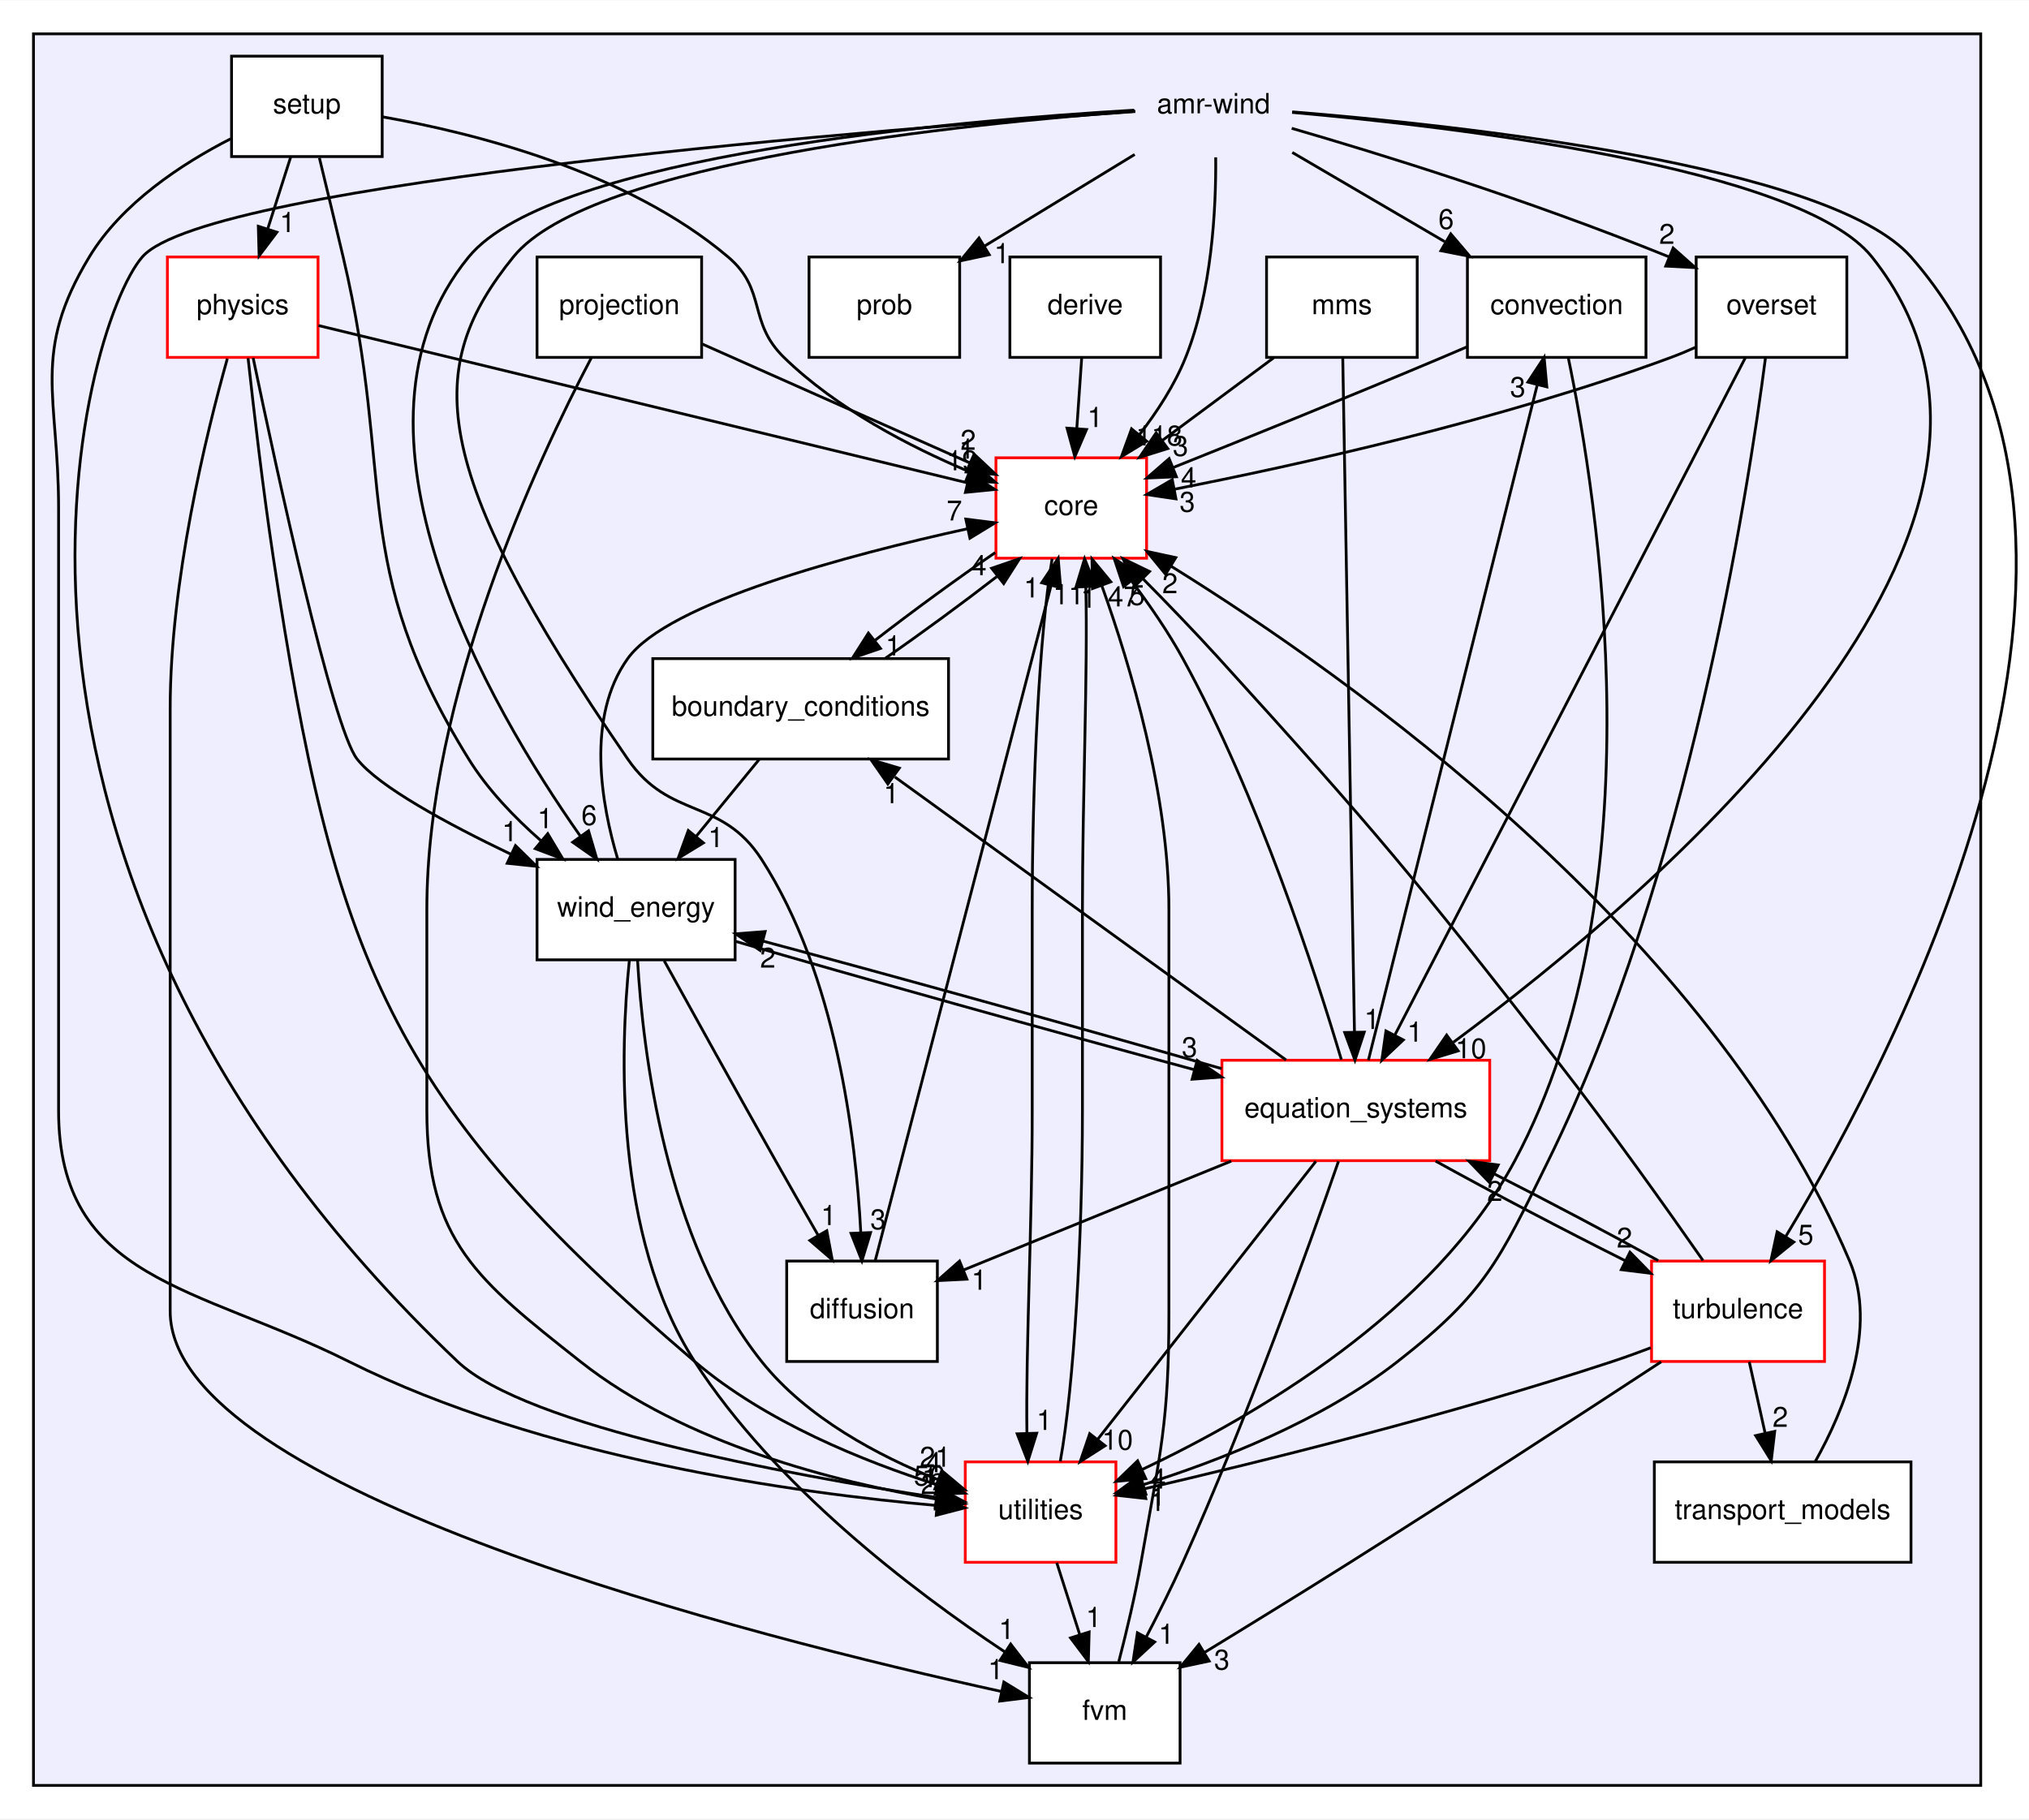
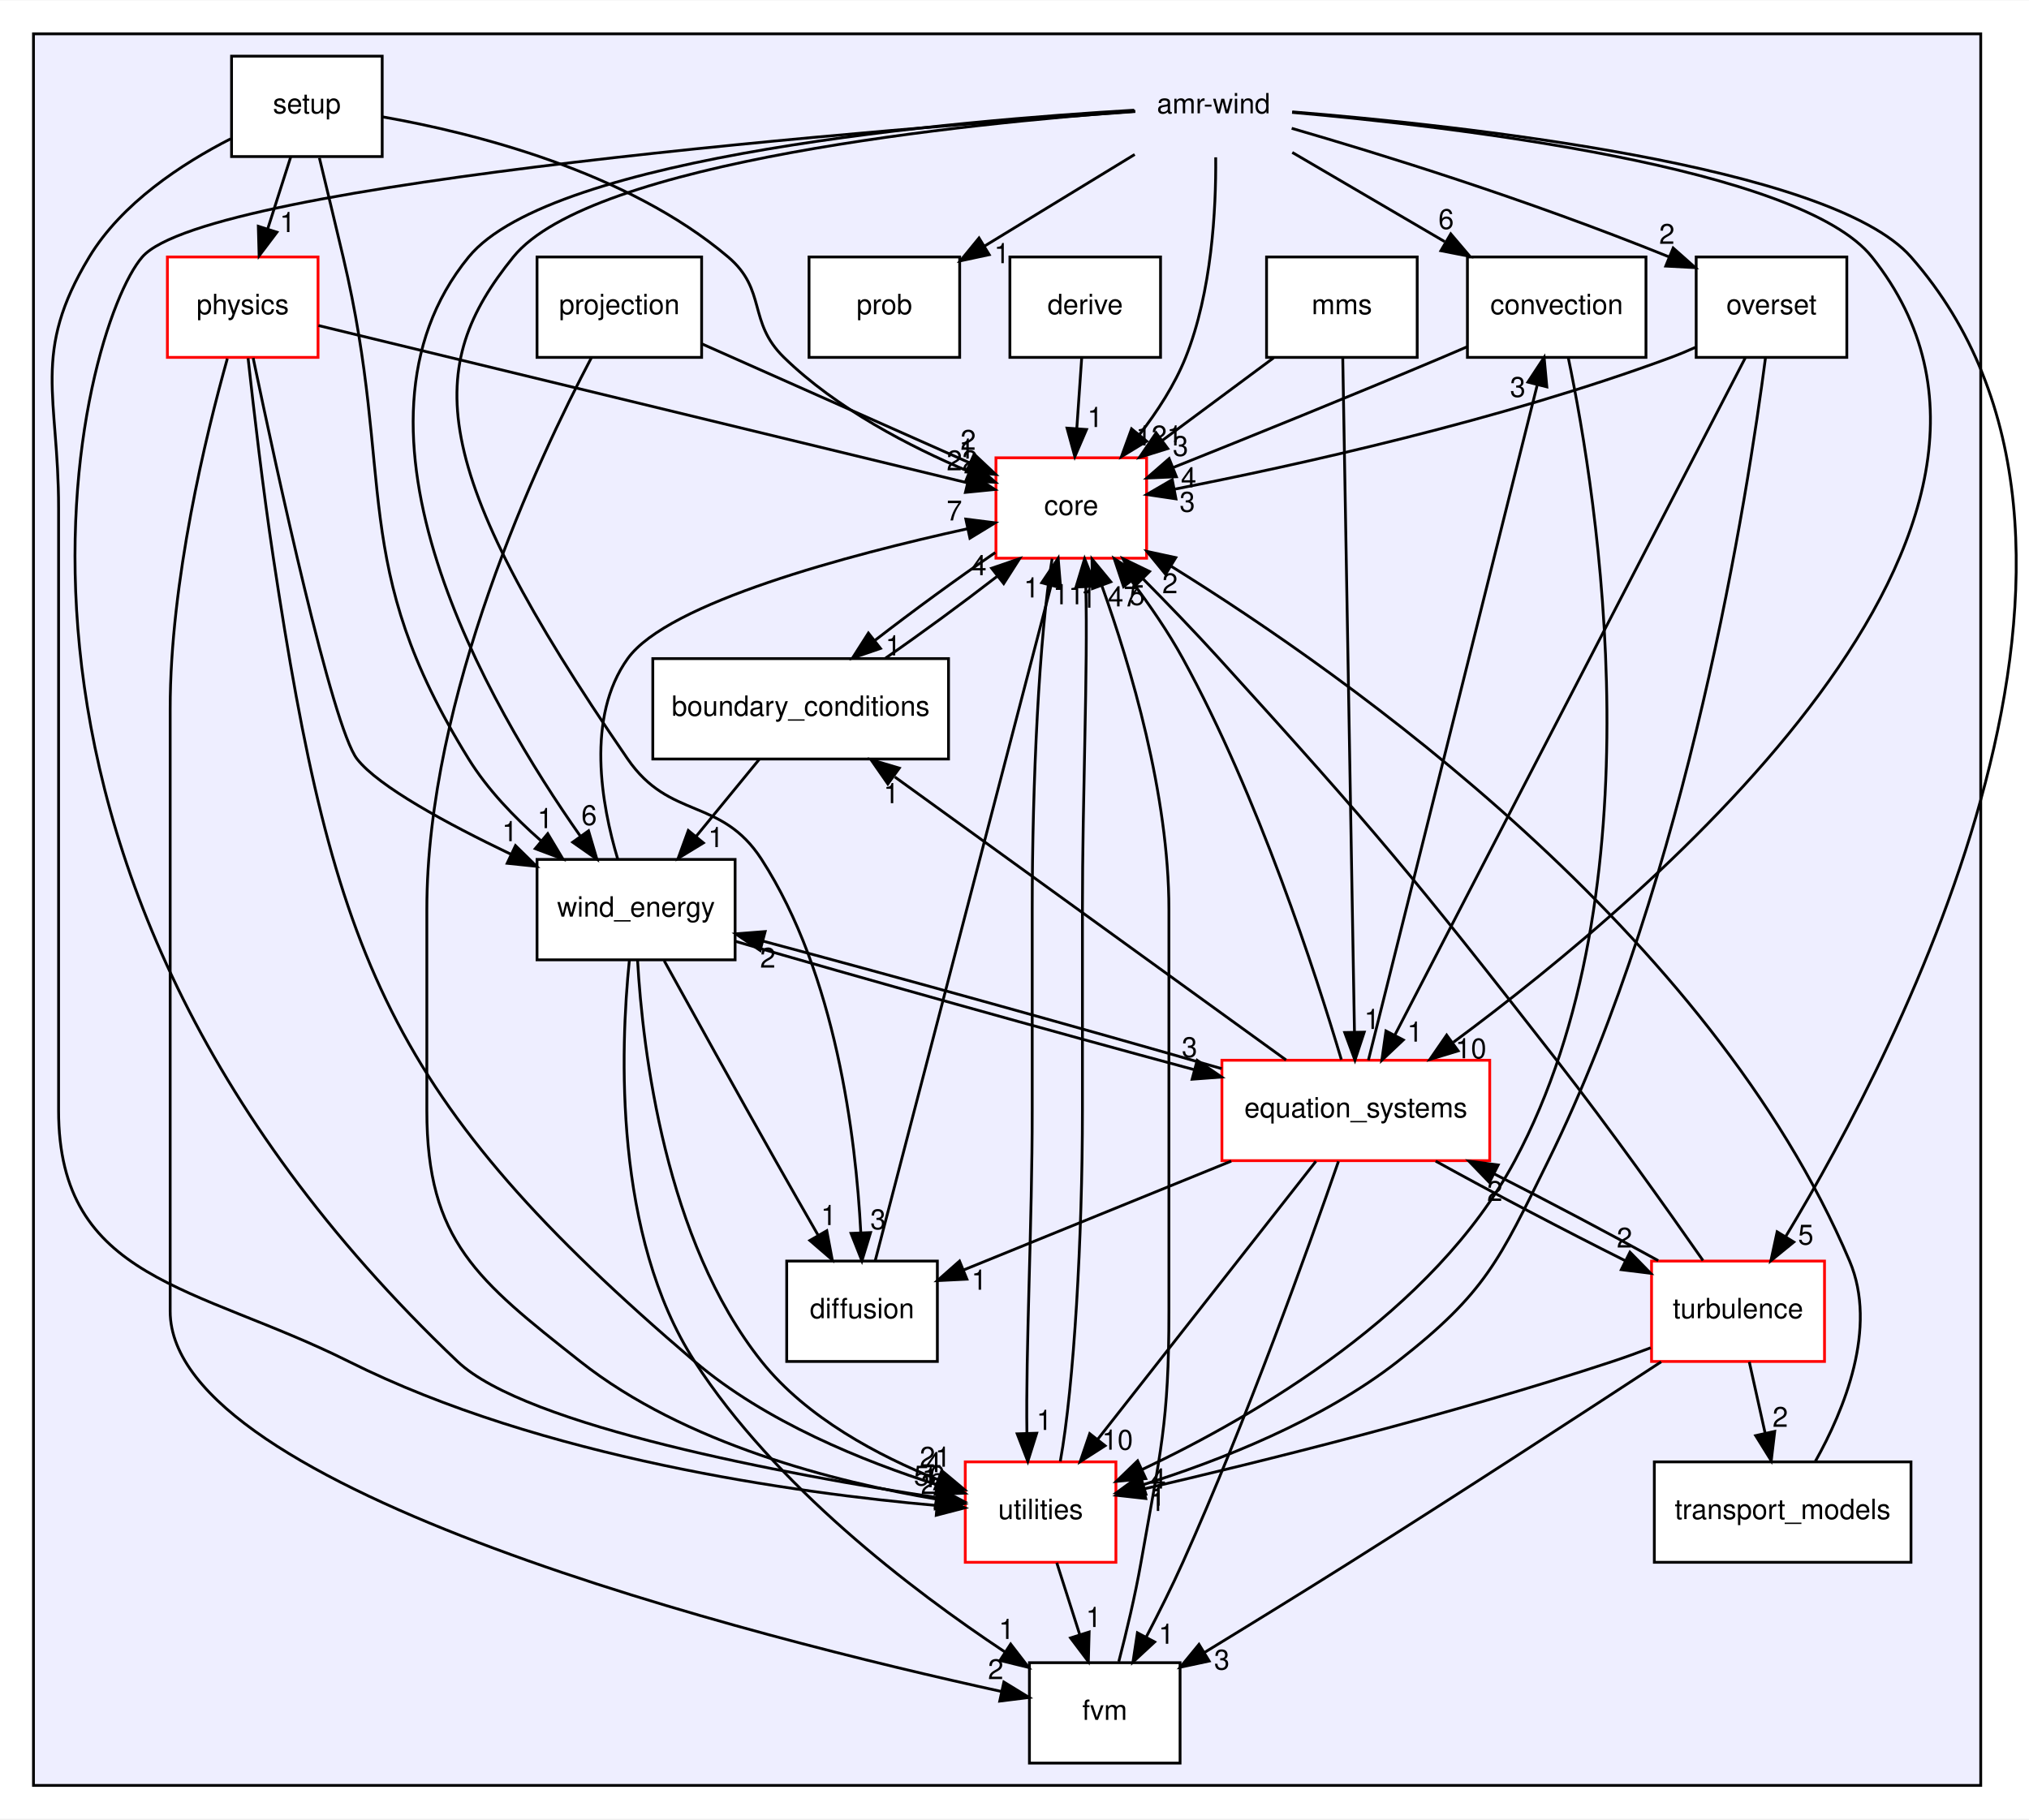
<svg xmlns="http://www.w3.org/2000/svg" xmlns:xlink="http://www.w3.org/1999/xlink" width="727pt" height="652pt" viewBox="0.00 0.00 727.30 652.00">
  <g id="graph0" class="graph" transform="scale(1 1) rotate(0) translate(4 648)">
    <polygon fill="#ffffff" stroke="transparent" points="-4,4 -4,-648 723.3,-648 723.3,4 -4,4" />
    <g id="clust1" class="cluster">
      <g id="a_clust1">
        <a xlink:href="dir_d85575251dd712327fe3cf057fa568b4.html" target="_top">
          <polygon fill="#eeeeff" stroke="#000000" points="8,-8 8,-636 706,-636 706,-8 8,-8" />
        </a>
      </g>
    </g>
    <g id="node1" class="node">
      <text text-anchor="middle" x="431" y="-607.5" font-family="Helvetica,sans-Serif" font-size="10.00" fill="#000000">amr-wind</text>
    </g>
    <g id="node3" class="node">
      <g id="a_node3">
        <a xlink:href="dir_35ffb1505af3943bdf99903da87524fe.html" target="_top" xlink:title="convection">
          <polygon fill="#ffffff" stroke="#000000" points="586,-556 522,-556 522,-520 586,-520 586,-556" />
          <text text-anchor="middle" x="554" y="-535.5" font-family="Helvetica,sans-Serif" font-size="10.00" fill="#000000">convection</text>
        </a>
      </g>
    </g>
    <g id="edge11" class="edge">
      <path fill="none" stroke="#000000" d="M459.219,-593.482C475.405,-584.007 495.993,-571.955 513.843,-561.506" />
      <polygon fill="#000000" stroke="#000000" points="516.028,-564.283 522.89,-556.211 512.492,-558.242 516.028,-564.283" />
      <g id="a_edge11-headlabel">
-         <a xlink:href="dir_000000_000015.html" target="_top" xlink:title="6">
+         <a xlink:href="dir_000000_000016.html" target="_top" xlink:title="6">
          <text text-anchor="middle" x="514.36" y="-566.049" font-family="Helvetica,sans-Serif" font-size="10.00" fill="#000000">6</text>
        </a>
      </g>
    </g>
    <g id="node4" class="node">
      <g id="a_node4">
        <a xlink:href="dir_3d3615e9a999cab4f3407307569d6ced.html" target="_top" xlink:title="core">
          <polygon fill="#ffffff" stroke="#ff0000" points="407,-484 353,-484 353,-448 407,-448 407,-484" />
          <text text-anchor="middle" x="380" y="-463.5" font-family="Helvetica,sans-Serif" font-size="10.00" fill="#000000">core</text>
        </a>
      </g>
    </g>
    <g id="edge16" class="edge">
      <path fill="none" stroke="#000000" d="M431.77,-591.727C431.924,-573.042 430.389,-543.505 421,-520 417.07,-510.162 410.836,-500.567 404.404,-492.26" />
      <polygon fill="#000000" stroke="#000000" points="407.027,-489.94 397.983,-484.422 401.612,-494.376 407.027,-489.94" />
      <g id="a_edge16-headlabel">
-         <a xlink:href="dir_000000_000009.html" target="_top" xlink:title="118">
-           <text text-anchor="middle" x="411.502" y="-488.422" font-family="Helvetica,sans-Serif" font-size="10.00" fill="#000000">118</text>
+         <a xlink:href="dir_000000_000009.html" target="_top" xlink:title="121">
+           <text text-anchor="middle" x="411.502" y="-488.422" font-family="Helvetica,sans-Serif" font-size="10.00" fill="#000000">121</text>
        </a>
      </g>
    </g>
    <g id="node6" class="node">
      <g id="a_node6">
        <a xlink:href="dir_a816a247b59c90f95e41afe29b966a18.html" target="_top" xlink:title="diffusion">
          <polygon fill="#ffffff" stroke="#000000" points="332,-196 278,-196 278,-160 332,-160 332,-196" />
          <text text-anchor="middle" x="305" y="-175.5" font-family="Helvetica,sans-Serif" font-size="10.00" fill="#000000">diffusion</text>
        </a>
      </g>
    </g>
    <g id="edge14" class="edge">
      <path fill="none" stroke="#000000" d="M402.907,-608.26C343.396,-603.926 207.798,-590.415 180,-556 148.308,-516.765 148.243,-481.817 221,-376 236.109,-354.026 254.543,-362.408 269,-340 295.638,-298.712 302.761,-240.539 304.549,-206.302" />
      <polygon fill="#000000" stroke="#000000" points="308.055,-206.211 304.959,-196.079 301.061,-205.93 308.055,-206.211" />
      <g id="a_edge14-headlabel">
-         <a xlink:href="dir_000000_000014.html" target="_top" xlink:title="3">
+         <a xlink:href="dir_000000_000015.html" target="_top" xlink:title="3">
          <text text-anchor="middle" x="310.748" y="-207.417" font-family="Helvetica,sans-Serif" font-size="10.00" fill="#000000">3</text>
        </a>
      </g>
    </g>
    <g id="node7" class="node">
      <g id="a_node7">
        <a xlink:href="dir_4bb30ed846ea1df1fc4d16874a455d91.html" target="_top" xlink:title="equation_systems">
          <polygon fill="#ffffff" stroke="#ff0000" points="530,-268 434,-268 434,-232 530,-232 530,-268" />
          <text text-anchor="middle" x="482" y="-247.5" font-family="Helvetica,sans-Serif" font-size="10.00" fill="#000000">equation_systems</text>
        </a>
      </g>
    </g>
    <g id="edge15" class="edge">
      <path fill="none" stroke="#000000" d="M459.149,-607.838C515.99,-602.827 641.261,-588.293 667,-556 743.965,-459.435 589.633,-328.189 516.976,-274.457" />
      <polygon fill="#000000" stroke="#000000" points="518.681,-271.368 508.542,-268.296 514.552,-277.021 518.681,-271.368" />
      <g id="a_edge15-headlabel">
        <a xlink:href="dir_000000_000002.html" target="_top" xlink:title="10">
          <text text-anchor="middle" x="523.259" y="-268.695" font-family="Helvetica,sans-Serif" font-size="10.00" fill="#000000">10</text>
        </a>
      </g>
    </g>
    <g id="node10" class="node">
      <g id="a_node10">
        <a xlink:href="dir_629222d9fcf2f4ceefae477297f2ec84.html" target="_top" xlink:title="overset">
          <polygon fill="#ffffff" stroke="#000000" points="658,-556 604,-556 604,-520 658,-520 658,-556" />
          <text text-anchor="middle" x="631" y="-535.5" font-family="Helvetica,sans-Serif" font-size="10.00" fill="#000000">overset</text>
        </a>
      </g>
    </g>
    <g id="edge9" class="edge">
      <path fill="none" stroke="#000000" d="M459.014,-602.131C490.156,-593.092 542,-577.179 594.26,-556.041" />
      <polygon fill="#000000" stroke="#000000" points="595.751,-559.212 603.673,-552.178 593.093,-552.737 595.751,-559.212" />
      <g id="a_edge9-headlabel">
        <a xlink:href="dir_000000_000028.html" target="_top" xlink:title="2">
          <text text-anchor="middle" x="593.504" y="-560.704" font-family="Helvetica,sans-Serif" font-size="10.00" fill="#000000">2</text>
        </a>
      </g>
    </g>
    <g id="node12" class="node">
      <g id="a_node12">
        <a xlink:href="dir_363965ad9f416a72819c4d9abdf3e48c.html" target="_top" xlink:title="prob">
          <polygon fill="#ffffff" stroke="#000000" points="340,-556 286,-556 286,-520 340,-520 340,-556" />
          <text text-anchor="middle" x="313" y="-535.5" font-family="Helvetica,sans-Serif" font-size="10.00" fill="#000000">prob</text>
        </a>
      </g>
    </g>
    <g id="edge10" class="edge">
      <path fill="none" stroke="#000000" d="M402.736,-592.754C386.595,-582.905 366.196,-570.458 348.927,-559.922" />
      <polygon fill="#000000" stroke="#000000" points="350.58,-556.83 340.221,-554.609 346.934,-562.806 350.58,-556.83" />
      <g id="a_edge10-headlabel">
-         <a xlink:href="dir_000000_000017.html" target="_top" xlink:title="1">
+         <a xlink:href="dir_000000_000018.html" target="_top" xlink:title="1">
          <text text-anchor="middle" x="355.128" y="-553.779" font-family="Helvetica,sans-Serif" font-size="10.00" fill="#000000">1</text>
        </a>
      </g>
    </g>
    <g id="node16" class="node">
      <g id="a_node16">
        <a xlink:href="dir_9ff815a534beac751fa88e427dbab695.html" target="_top" xlink:title="turbulence">
          <polygon fill="#ffffff" stroke="#ff0000" points="650,-196 588,-196 588,-160 650,-160 650,-196" />
          <text text-anchor="middle" x="619" y="-175.5" font-family="Helvetica,sans-Serif" font-size="10.00" fill="#000000">turbulence</text>
        </a>
      </g>
    </g>
    <g id="edge8" class="edge">
      <path fill="none" stroke="#000000" d="M459.216,-608.027C518.305,-603.271 651.994,-589.032 681,-556 770.895,-453.629 677.208,-273.031 636.193,-204.967" />
      <polygon fill="#000000" stroke="#000000" points="638.988,-202.829 630.78,-196.13 633.019,-206.486 638.988,-202.829" />
      <g id="a_edge8-headlabel">
-         <a xlink:href="dir_000000_000021.html" target="_top" xlink:title="5">
+         <a xlink:href="dir_000000_000022.html" target="_top" xlink:title="5">
          <text text-anchor="middle" x="643.287" y="-201.911" font-family="Helvetica,sans-Serif" font-size="10.00" fill="#000000">5</text>
        </a>
      </g>
    </g>
    <g id="node17" class="node">
      <g id="a_node17">
        <a xlink:href="dir_e4cd57caa88bf1f4e1bf9521bc47c3c0.html" target="_top" xlink:title="utilities">
          <polygon fill="#ffffff" stroke="#ff0000" points="396,-124 342,-124 342,-88 396,-88 396,-124" />
          <text text-anchor="middle" x="369" y="-103.5" font-family="Helvetica,sans-Serif" font-size="10.00" fill="#000000">utilities</text>
        </a>
      </g>
    </g>
    <g id="edge13" class="edge">
      <path fill="none" stroke="#000000" d="M402.943,-608.149C318.39,-602.29 70.408,-582.93 47,-556 25.274,-531.005 -28.844,-339.396 160,-160 184.517,-136.709 278.333,-119.421 331.558,-111.246" />
      <polygon fill="#000000" stroke="#000000" points="332.26,-114.68 341.629,-109.734 331.22,-107.757 332.26,-114.68" />
      <g id="a_edge13-headlabel">
        <a xlink:href="dir_000000_000005.html" target="_top" xlink:title="56">
          <text text-anchor="middle" x="329.127" y="-115.521" font-family="Helvetica,sans-Serif" font-size="10.00" fill="#000000">56</text>
        </a>
      </g>
    </g>
    <g id="node18" class="node">
      <g id="a_node18">
        <a xlink:href="dir_0c368f76a33d967d5b838b5681461de6.html" target="_top" xlink:title="wind_energy">
          <polygon fill="#ffffff" stroke="#000000" points="259.5,-340 188.5,-340 188.5,-304 259.5,-304 259.5,-340" />
          <text text-anchor="middle" x="224" y="-319.5" font-family="Helvetica,sans-Serif" font-size="10.00" fill="#000000">wind_energy</text>
        </a>
      </g>
    </g>
    <g id="edge12" class="edge">
      <path fill="none" stroke="#000000" d="M402.559,-608.634C340.064,-604.974 193.944,-592.606 164,-556 113.504,-494.269 171.135,-395.129 204.117,-348.22" />
      <polygon fill="#000000" stroke="#000000" points="206.966,-350.254 209.957,-340.09 201.281,-346.17 206.966,-350.254" />
      <g id="a_edge12-headlabel">
        <a xlink:href="dir_000000_000001.html" target="_top" xlink:title="6">
          <text text-anchor="middle" x="207.175" y="-352.329" font-family="Helvetica,sans-Serif" font-size="10.00" fill="#000000">6</text>
        </a>
      </g>
    </g>
    <g id="node2" class="node">
      <g id="a_node2">
        <a xlink:href="dir_ebb19deee3cd40f4ac122fef25c04ca8.html" target="_top" xlink:title="boundary_conditions">
          <polygon fill="#ffffff" stroke="#000000" points="336,-412 230,-412 230,-376 336,-376 336,-412" />
          <text text-anchor="middle" x="283" y="-391.5" font-family="Helvetica,sans-Serif" font-size="10.00" fill="#000000">boundary_conditions</text>
        </a>
      </g>
    </g>
    <g id="edge34" class="edge">
      <path fill="none" stroke="#000000" d="M313.421,-412.163C326.232,-421.03 340.943,-431.829 353.326,-441.422" />
      <polygon fill="#000000" stroke="#000000" points="351.451,-444.4 361.475,-447.831 355.779,-438.898 351.451,-444.4" />
      <g id="a_edge34-headlabel">
        <a xlink:href="dir_000006_000009.html" target="_top" xlink:title="4">
          <text text-anchor="middle" x="346.871" y="-441.909" font-family="Helvetica,sans-Serif" font-size="10.00" fill="#000000">4</text>
        </a>
      </g>
    </g>
    <g id="edge33" class="edge">
      <path fill="none" stroke="#000000" d="M268.112,-375.831C261.247,-367.454 252.97,-357.353 245.449,-348.175" />
      <polygon fill="#000000" stroke="#000000" points="248.134,-345.93 239.089,-340.413 242.72,-350.366 248.134,-345.93" />
      <g id="a_edge33-headlabel">
        <a xlink:href="dir_000006_000001.html" target="_top" xlink:title="1">
          <text text-anchor="middle" x="252.608" y="-344.41" font-family="Helvetica,sans-Serif" font-size="10.00" fill="#000000">1</text>
        </a>
      </g>
    </g>
    <g id="edge25" class="edge">
      <path fill="none" stroke="#000000" d="M521.808,-523.765C518.835,-522.481 515.864,-521.21 513,-520 480.491,-506.267 443.251,-491.204 416.462,-480.485" />
      <polygon fill="#000000" stroke="#000000" points="417.678,-477.201 407.093,-476.742 415.081,-483.702 417.678,-477.201" />
      <g id="a_edge25-headlabel">
-         <a xlink:href="dir_000015_000009.html" target="_top" xlink:title="4">
+         <a xlink:href="dir_000016_000009.html" target="_top" xlink:title="4">
          <text text-anchor="middle" x="422.069" y="-473.398" font-family="Helvetica,sans-Serif" font-size="10.00" fill="#000000">4</text>
        </a>
      </g>
    </g>
    <g id="edge24" class="edge">
      <path fill="none" stroke="#000000" d="M558.192,-519.692C568.572,-469.917 591.036,-329.33 539,-232 509.976,-177.713 446.112,-140.51 405.453,-121.285" />
      <polygon fill="#000000" stroke="#000000" points="406.699,-118.006 396.152,-117.008 403.775,-124.366 406.699,-118.006" />
      <g id="a_edge24-headlabel">
-         <a xlink:href="dir_000015_000005.html" target="_top" xlink:title="4">
+         <a xlink:href="dir_000016_000005.html" target="_top" xlink:title="4">
          <text text-anchor="middle" x="411.151" y="-114.428" font-family="Helvetica,sans-Serif" font-size="10.00" fill="#000000">4</text>
        </a>
      </g>
    </g>
    <g id="edge52" class="edge">
      <path fill="none" stroke="#000000" d="M352.752,-450.021C339.205,-440.757 322.994,-428.901 309.551,-418.483" />
      <polygon fill="#000000" stroke="#000000" points="311.61,-415.65 301.587,-412.218 307.282,-421.152 311.61,-415.65" />
      <g id="a_edge52-headlabel">
        <a xlink:href="dir_000009_000006.html" target="_top" xlink:title="1">
          <text text-anchor="middle" x="316.191" y="-413.141" font-family="Helvetica,sans-Serif" font-size="10.00" fill="#000000">1</text>
        </a>
      </g>
    </g>
    <g id="edge53" class="edge">
      <path fill="none" stroke="#000000" d="M373.145,-447.822C368.5,-420.514 366,-367.277 366,-322 366,-322 366,-322 366,-250 366,-209.841 363.642,-163.437 364.1,-134.403" />
      <polygon fill="#000000" stroke="#000000" points="367.605,-134.281 364.424,-124.175 360.609,-134.059 367.605,-134.281" />
      <g id="a_edge53-headlabel">
        <a xlink:href="dir_000009_000005.html" target="_top" xlink:title="1">
          <text text-anchor="middle" x="370.329" y="-135.464" font-family="Helvetica,sans-Serif" font-size="10.00" fill="#000000">1</text>
        </a>
      </g>
    </g>
    <g id="node5" class="node">
      <g id="a_node5">
        <a xlink:href="dir_63a0b6c750cdf58b4c6ba486311e48e1.html" target="_top" xlink:title="derive">
          <polygon fill="#ffffff" stroke="#000000" points="412,-556 358,-556 358,-520 412,-520 412,-556" />
          <text text-anchor="middle" x="385" y="-535.5" font-family="Helvetica,sans-Serif" font-size="10.00" fill="#000000">derive</text>
        </a>
      </g>
    </g>
    <g id="edge35" class="edge">
      <path fill="none" stroke="#000000" d="M383.738,-519.831C383.204,-512.131 382.568,-502.974 381.973,-494.417" />
      <polygon fill="#000000" stroke="#000000" points="385.463,-494.147 381.279,-484.413 378.48,-494.632 385.463,-494.147" />
      <g id="a_edge35-headlabel">
-         <a xlink:href="dir_000013_000009.html" target="_top" xlink:title="1">
+         <a xlink:href="dir_000014_000009.html" target="_top" xlink:title="1">
          <text text-anchor="middle" x="388.545" y="-495.036" font-family="Helvetica,sans-Serif" font-size="10.00" fill="#000000">1</text>
        </a>
      </g>
    </g>
    <g id="edge43" class="edge">
      <path fill="none" stroke="#000000" d="M309.69,-196.009C322.394,-244.792 357.538,-379.747 372.786,-438.299" />
      <polygon fill="#000000" stroke="#000000" points="369.401,-439.189 375.308,-447.984 376.175,-437.425 369.401,-439.189" />
      <g id="a_edge43-headlabel">
-         <a xlink:href="dir_000014_000009.html" target="_top" xlink:title="1">
+         <a xlink:href="dir_000015_000009.html" target="_top" xlink:title="1">
          <text text-anchor="middle" x="365.748" y="-433.926" font-family="Helvetica,sans-Serif" font-size="10.00" fill="#000000">1</text>
        </a>
      </g>
    </g>
    <g id="edge47" class="edge">
      <path fill="none" stroke="#000000" d="M457.001,-268.09C421.527,-293.759 356.489,-340.822 316.76,-369.571" />
      <polygon fill="#000000" stroke="#000000" points="314.253,-367.064 308.204,-375.762 318.357,-372.735 314.253,-367.064" />
      <g id="a_edge47-headlabel">
        <a xlink:href="dir_000002_000006.html" target="_top" xlink:title="1">
          <text text-anchor="middle" x="315.501" y="-360.157" font-family="Helvetica,sans-Serif" font-size="10.00" fill="#000000">1</text>
        </a>
      </g>
    </g>
    <g id="edge45" class="edge">
      <path fill="none" stroke="#000000" d="M486.502,-268.009C498.673,-316.691 532.297,-451.189 546.984,-509.935" />
      <polygon fill="#000000" stroke="#000000" points="543.675,-511.132 549.496,-519.984 550.466,-509.434 543.675,-511.132" />
      <g id="a_edge45-headlabel">
-         <a xlink:href="dir_000002_000015.html" target="_top" xlink:title="3">
+         <a xlink:href="dir_000002_000016.html" target="_top" xlink:title="3">
          <text text-anchor="middle" x="540.049" y="-505.833" font-family="Helvetica,sans-Serif" font-size="10.00" fill="#000000">3</text>
        </a>
      </g>
    </g>
    <g id="edge51" class="edge">
      <path fill="none" stroke="#000000" d="M476.816,-268.201C467.677,-298.941 447.074,-362.621 420,-412 414.784,-421.514 408.078,-431.242 401.654,-439.773" />
      <polygon fill="#000000" stroke="#000000" points="398.751,-437.805 395.39,-447.853 404.283,-442.094 398.751,-437.805" />
      <g id="a_edge51-headlabel">
        <a xlink:href="dir_000002_000009.html" target="_top" xlink:title="47">
          <text text-anchor="middle" x="398.71" y="-430.725" font-family="Helvetica,sans-Serif" font-size="10.00" fill="#000000">47</text>
        </a>
      </g>
    </g>
    <g id="edge50" class="edge">
      <path fill="none" stroke="#000000" d="M437.335,-231.831C407.654,-219.757 369.171,-204.103 341.362,-192.791" />
      <polygon fill="#000000" stroke="#000000" points="342.585,-189.51 332.003,-188.984 339.947,-195.994 342.585,-189.51" />
      <g id="a_edge50-headlabel">
-         <a xlink:href="dir_000002_000014.html" target="_top" xlink:title="1">
+         <a xlink:href="dir_000002_000015.html" target="_top" xlink:title="1">
          <text text-anchor="middle" x="346.984" y="-185.735" font-family="Helvetica,sans-Serif" font-size="10.00" fill="#000000">1</text>
        </a>
      </g>
    </g>
    <g id="node8" class="node">
      <g id="a_node8">
        <a xlink:href="dir_7f7a014517bfe31ea45620a6a947e37b.html" target="_top" xlink:title="fvm">
          <polygon fill="#ffffff" stroke="#000000" points="419,-52 365,-52 365,-16 419,-16 419,-52" />
          <text text-anchor="middle" x="392" y="-31.5" font-family="Helvetica,sans-Serif" font-size="10.00" fill="#000000">fvm</text>
        </a>
      </g>
    </g>
    <g id="edge49" class="edge">
      <path fill="none" stroke="#000000" d="M475.774,-231.749C465.274,-201.464 442.939,-139.1 420,-88 416.041,-79.18 411.333,-69.763 406.917,-61.303" />
      <polygon fill="#000000" stroke="#000000" points="409.889,-59.437 402.113,-52.242 403.705,-62.716 409.889,-59.437" />
      <g id="a_edge49-headlabel">
        <a xlink:href="dir_000002_000011.html" target="_top" xlink:title="1">
          <text text-anchor="middle" x="414.082" y="-58.782" font-family="Helvetica,sans-Serif" font-size="10.00" fill="#000000">1</text>
        </a>
      </g>
    </g>
    <g id="edge44" class="edge">
      <path fill="none" stroke="#000000" d="M510.618,-231.831C530.361,-220.896 556.759,-207.024 578.613,-196.1" />
      <polygon fill="#000000" stroke="#000000" points="580.26,-199.191 587.669,-191.617 577.154,-192.917 580.26,-199.191" />
      <g id="a_edge44-headlabel">
-         <a xlink:href="dir_000002_000021.html" target="_top" xlink:title="2">
+         <a xlink:href="dir_000002_000022.html" target="_top" xlink:title="2">
          <text text-anchor="middle" x="578.299" y="-200.83" font-family="Helvetica,sans-Serif" font-size="10.00" fill="#000000">2</text>
        </a>
      </g>
    </g>
    <g id="edge48" class="edge">
      <path fill="none" stroke="#000000" d="M467.688,-231.762C447.905,-206.552 412.089,-160.91 389.477,-132.095" />
      <polygon fill="#000000" stroke="#000000" points="392.122,-129.796 383.195,-124.09 386.615,-134.117 392.122,-129.796" />
      <g id="a_edge48-headlabel">
        <a xlink:href="dir_000002_000005.html" target="_top" xlink:title="10">
          <text text-anchor="middle" x="396.575" y="-128.371" font-family="Helvetica,sans-Serif" font-size="10.00" fill="#000000">10</text>
        </a>
      </g>
    </g>
    <g id="edge46" class="edge">
      <path fill="none" stroke="#000000" d="M433.908,-264.984C386.787,-278.607 315.656,-298.407 269.454,-310.729" />
      <polygon fill="#000000" stroke="#000000" points="268.474,-307.368 259.705,-313.315 270.269,-314.134 268.474,-307.368" />
      <g id="a_edge46-headlabel">
        <a xlink:href="dir_000002_000001.html" target="_top" xlink:title="2">
          <text text-anchor="middle" x="271.22" y="-301.202" font-family="Helvetica,sans-Serif" font-size="10.00" fill="#000000">2</text>
        </a>
      </g>
    </g>
    <g id="edge42" class="edge">
      <path fill="none" stroke="#000000" d="M397.03,-52.374C399.721,-62.764 402.903,-76.032 405,-88 411.946,-127.642 415,-137.754 415,-178 415,-322 415,-322 415,-322 415,-363.245 401.275,-409.303 391.014,-437.972" />
      <polygon fill="#000000" stroke="#000000" points="387.601,-437.113 387.423,-447.706 394.168,-439.536 387.601,-437.113" />
      <g id="a_edge42-headlabel">
        <a xlink:href="dir_000011_000009.html" target="_top" xlink:title="1">
          <text text-anchor="middle" x="386.181" y="-430.257" font-family="Helvetica,sans-Serif" font-size="10.00" fill="#000000">1</text>
        </a>
      </g>
    </g>
    <g id="node9" class="node">
      <g id="a_node9">
        <a xlink:href="dir_2635c1cadbb62984b11c32cfeb0f45eb.html" target="_top" xlink:title="mms">
          <polygon fill="#ffffff" stroke="#000000" points="504,-556 450,-556 450,-520 504,-520 504,-556" />
          <text text-anchor="middle" x="477" y="-535.5" font-family="Helvetica,sans-Serif" font-size="10.00" fill="#000000">mms</text>
        </a>
      </g>
    </g>
    <g id="edge27" class="edge">
      <path fill="none" stroke="#000000" d="M452.523,-519.831C440.461,-510.878 425.746,-499.956 412.731,-490.296" />
      <polygon fill="#000000" stroke="#000000" points="414.585,-487.313 404.469,-484.163 410.413,-492.933 414.585,-487.313" />
      <g id="a_edge27-headlabel">
-         <a xlink:href="dir_000024_000009.html" target="_top" xlink:title="3">
+         <a xlink:href="dir_000025_000009.html" target="_top" xlink:title="3">
          <text text-anchor="middle" x="419.164" y="-484.675" font-family="Helvetica,sans-Serif" font-size="10.00" fill="#000000">3</text>
        </a>
      </g>
    </g>
    <g id="edge26" class="edge">
      <path fill="none" stroke="#000000" d="M477.313,-519.984C478.158,-471.294 480.493,-336.796 481.513,-278.057" />
      <polygon fill="#000000" stroke="#000000" points="485.013,-278.068 481.687,-268.009 478.014,-277.947 485.013,-278.068" />
      <g id="a_edge26-headlabel">
-         <a xlink:href="dir_000024_000002.html" target="_top" xlink:title="1">
+         <a xlink:href="dir_000025_000002.html" target="_top" xlink:title="1">
          <text text-anchor="middle" x="487.79" y="-279.212" font-family="Helvetica,sans-Serif" font-size="10.00" fill="#000000">1</text>
        </a>
      </g>
    </g>
    <g id="edge23" class="edge">
      <path fill="none" stroke="#000000" d="M603.756,-523.61C600.838,-522.301 597.883,-521.068 595,-520 534.195,-497.469 460.294,-481.204 416.876,-472.717" />
      <polygon fill="#000000" stroke="#000000" points="417.525,-469.278 407.044,-470.827 416.204,-476.152 417.525,-469.278" />
      <g id="a_edge23-headlabel">
        <a xlink:href="dir_000028_000009.html" target="_top" xlink:title="3">
          <text text-anchor="middle" x="421.591" y="-464.668" font-family="Helvetica,sans-Serif" font-size="10.00" fill="#000000">3</text>
        </a>
      </g>
    </g>
    <g id="edge22" class="edge">
      <path fill="none" stroke="#000000" d="M621.679,-519.984C596.332,-470.991 526.037,-335.119 495.953,-276.969" />
      <polygon fill="#000000" stroke="#000000" points="499.021,-275.282 491.317,-268.009 492.804,-278.499 499.021,-275.282" />
      <g id="a_edge22-headlabel">
        <a xlink:href="dir_000028_000002.html" target="_top" xlink:title="1">
          <text text-anchor="middle" x="503.194" y="-274.67" font-family="Helvetica,sans-Serif" font-size="10.00" fill="#000000">1</text>
        </a>
      </g>
    </g>
    <g id="edge21" class="edge">
      <path fill="none" stroke="#000000" d="M628.844,-519.869C622.515,-471.113 601.178,-333.989 551,-232 533.342,-196.109 528.52,-184.627 497,-160 469.868,-138.8 433.19,-124.452 406.051,-115.906" />
      <polygon fill="#000000" stroke="#000000" points="406.742,-112.459 396.157,-112.913 404.715,-119.159 406.742,-112.459" />
      <g id="a_edge21-headlabel">
        <a xlink:href="dir_000028_000005.html" target="_top" xlink:title="1">
          <text text-anchor="middle" x="411.005" y="-108.282" font-family="Helvetica,sans-Serif" font-size="10.00" fill="#000000">1</text>
        </a>
      </g>
    </g>
    <g id="node11" class="node">
      <g id="a_node11">
        <a xlink:href="dir_f2c65bfcbdc19ebacbfc0bbbfb0d01b6.html" target="_top" xlink:title="physics">
          <polygon fill="#ffffff" stroke="#ff0000" points="110,-556 56,-556 56,-520 110,-520 110,-556" />
          <text text-anchor="middle" x="83" y="-535.5" font-family="Helvetica,sans-Serif" font-size="10.00" fill="#000000">physics</text>
        </a>
      </g>
    </g>
    <g id="edge20" class="edge">
      <path fill="none" stroke="#000000" d="M110.144,-531.42C163.479,-518.49 282.019,-489.753 342.675,-475.049" />
      <polygon fill="#000000" stroke="#000000" points="343.703,-478.401 352.596,-472.643 342.053,-471.598 343.703,-478.401" />
      <g id="a_edge20-headlabel">
-         <a xlink:href="dir_000007_000009.html" target="_top" xlink:title="19">
-           <text text-anchor="middle" x="340.878" y="-479.507" font-family="Helvetica,sans-Serif" font-size="10.00" fill="#000000">19</text>
+         <a xlink:href="dir_000007_000009.html" target="_top" xlink:title="22">
+           <text text-anchor="middle" x="340.878" y="-479.507" font-family="Helvetica,sans-Serif" font-size="10.00" fill="#000000">22</text>
        </a>
      </g>
    </g>
    <g id="edge19" class="edge">
      <path fill="none" stroke="#000000" d="M77.486,-519.552C69.854,-492.342 57,-439.728 57,-394 57,-394 57,-394 57,-178 57,-113.746 267.644,-60.848 354.867,-41.699" />
      <polygon fill="#000000" stroke="#000000" points="355.837,-45.07 364.869,-39.532 354.355,-38.229 355.837,-45.07" />
      <g id="a_edge19-headlabel">
-         <a xlink:href="dir_000007_000011.html" target="_top" xlink:title="1">
-           <text text-anchor="middle" x="352.925" y="-46.106" font-family="Helvetica,sans-Serif" font-size="10.00" fill="#000000">1</text>
+         <a xlink:href="dir_000007_000011.html" target="_top" xlink:title="2">
+           <text text-anchor="middle" x="352.925" y="-46.106" font-family="Helvetica,sans-Serif" font-size="10.00" fill="#000000">2</text>
        </a>
      </g>
    </g>
    <g id="edge18" class="edge">
      <path fill="none" stroke="#000000" d="M84.929,-519.687C86.92,-501.472 90.257,-472.747 94,-448 115.616,-305.099 135.067,-253.822 245,-160 270.339,-138.374 305.678,-124.133 332.149,-115.733" />
      <polygon fill="#000000" stroke="#000000" points="333.269,-119.051 341.821,-112.797 331.236,-112.353 333.269,-119.051" />
      <g id="a_edge18-headlabel">
        <a xlink:href="dir_000007_000005.html" target="_top" xlink:title="4">
          <text text-anchor="middle" x="330.655" y="-120.312" font-family="Helvetica,sans-Serif" font-size="10.00" fill="#000000">4</text>
        </a>
      </g>
    </g>
    <g id="edge17" class="edge">
      <path fill="none" stroke="#000000" d="M86.748,-519.778C95.076,-479.884 115.086,-387.444 124,-376 131.673,-366.15 156.201,-352.841 179.042,-341.9" />
      <polygon fill="#000000" stroke="#000000" points="180.779,-344.951 188.339,-337.529 177.8,-338.617 180.779,-344.951" />
      <g id="a_edge17-headlabel">
        <a xlink:href="dir_000007_000001.html" target="_top" xlink:title="1">
          <text text-anchor="middle" x="178.734" y="-346.55" font-family="Helvetica,sans-Serif" font-size="10.00" fill="#000000">1</text>
        </a>
      </g>
    </g>
    <g id="node13" class="node">
      <g id="a_node13">
        <a xlink:href="dir_d599e6111b2fbf4fd47cd3a4f2a09da4.html" target="_top" xlink:title="projection">
          <polygon fill="#ffffff" stroke="#000000" points="247.5,-556 188.5,-556 188.5,-520 247.5,-520 247.5,-556" />
          <text text-anchor="middle" x="218" y="-535.5" font-family="Helvetica,sans-Serif" font-size="10.00" fill="#000000">projection</text>
        </a>
      </g>
    </g>
    <g id="edge7" class="edge">
      <path fill="none" stroke="#000000" d="M247.713,-524.794C274.713,-512.794 314.628,-495.054 343.548,-482.201" />
      <polygon fill="#000000" stroke="#000000" points="345.183,-485.305 352.899,-478.045 342.339,-478.908 345.183,-485.305" />
      <g id="a_edge7-headlabel">
-         <a xlink:href="dir_000016_000009.html" target="_top" xlink:title="2">
+         <a xlink:href="dir_000017_000009.html" target="_top" xlink:title="2">
          <text text-anchor="middle" x="343.051" y="-486.859" font-family="Helvetica,sans-Serif" font-size="10.00" fill="#000000">2</text>
        </a>
      </g>
    </g>
    <g id="edge6" class="edge">
      <path fill="none" stroke="#000000" d="M207.967,-519.849C188.83,-483.474 149,-398.569 149,-322 149,-322 149,-322 149,-250 149,-203.122 167.235,-189.083 204,-160 241.436,-130.386 295.699,-116.746 331.643,-110.65" />
      <polygon fill="#000000" stroke="#000000" points="332.388,-114.076 341.718,-109.057 331.295,-107.162 332.388,-114.076" />
      <g id="a_edge6-headlabel">
-         <a xlink:href="dir_000016_000005.html" target="_top" xlink:title="1">
+         <a xlink:href="dir_000017_000005.html" target="_top" xlink:title="1">
          <text text-anchor="middle" x="329.281" y="-114.941" font-family="Helvetica,sans-Serif" font-size="10.00" fill="#000000">1</text>
        </a>
      </g>
    </g>
    <g id="node14" class="node">
      <g id="a_node14">
        <a xlink:href="dir_073a3c37bc9e3eb3e412aa8cf4eda4c3.html" target="_top" xlink:title="setup">
          <polygon fill="#ffffff" stroke="#000000" points="133,-628 79,-628 79,-592 133,-592 133,-628" />
          <text text-anchor="middle" x="106" y="-607.5" font-family="Helvetica,sans-Serif" font-size="10.00" fill="#000000">setup</text>
        </a>
      </g>
    </g>
    <g id="edge41" class="edge">
      <path fill="none" stroke="#000000" d="M133.166,-606.23C165.841,-600.466 220.803,-586.71 257,-556 270.957,-544.159 263.902,-532.785 277,-520 295.795,-501.655 322.082,-488.011 343.396,-479.027" />
      <polygon fill="#000000" stroke="#000000" points="344.835,-482.221 352.794,-475.227 342.211,-475.731 344.835,-482.221" />
      <g id="a_edge41-headlabel">
-         <a xlink:href="dir_000018_000009.html" target="_top" xlink:title="1">
+         <a xlink:href="dir_000019_000009.html" target="_top" xlink:title="1">
          <text text-anchor="middle" x="342.567" y="-483.7" font-family="Helvetica,sans-Serif" font-size="10.00" fill="#000000">1</text>
        </a>
      </g>
    </g>
    <g id="edge38" class="edge">
      <path fill="none" stroke="#000000" d="M100.196,-591.831C97.709,-584.046 94.747,-574.773 91.987,-566.135" />
      <polygon fill="#000000" stroke="#000000" points="95.259,-564.874 88.882,-556.413 88.591,-567.004 95.259,-564.874" />
      <g id="a_edge38-headlabel">
-         <a xlink:href="dir_000018_000007.html" target="_top" xlink:title="1">
+         <a xlink:href="dir_000019_000007.html" target="_top" xlink:title="1">
          <text text-anchor="middle" x="99.057" y="-564.934" font-family="Helvetica,sans-Serif" font-size="10.00" fill="#000000">1</text>
        </a>
      </g>
    </g>
    <g id="edge40" class="edge">
      <path fill="none" stroke="#000000" d="M78.67,-598.363C61.186,-589.421 39.667,-575.313 28,-556 7.163,-521.508 17,-506.298 17,-466 17,-466 17,-466 17,-250 17,-188.873 66.333,-187.349 121,-160 190.351,-125.305 281.549,-112.792 331.785,-108.36" />
      <polygon fill="#000000" stroke="#000000" points="332.181,-111.839 341.861,-107.532 331.607,-104.863 332.181,-111.839" />
      <g id="a_edge40-headlabel">
-         <a xlink:href="dir_000018_000005.html" target="_top" xlink:title="2">
+         <a xlink:href="dir_000019_000005.html" target="_top" xlink:title="2">
          <text text-anchor="middle" x="328.831" y="-112.464" font-family="Helvetica,sans-Serif" font-size="10.00" fill="#000000">2</text>
        </a>
      </g>
    </g>
    <g id="edge39" class="edge">
      <path fill="none" stroke="#000000" d="M110.492,-591.515C113.015,-581.091 116.208,-567.825 119,-556 137.949,-475.745 120.585,-446.108 164,-376 170.744,-365.109 180.322,-355.111 189.849,-346.757" />
      <polygon fill="#000000" stroke="#000000" points="192.341,-349.236 197.777,-340.143 187.857,-343.861 192.341,-349.236" />
      <g id="a_edge39-headlabel">
-         <a xlink:href="dir_000018_000001.html" target="_top" xlink:title="1">
+         <a xlink:href="dir_000019_000001.html" target="_top" xlink:title="1">
          <text text-anchor="middle" x="191.4" y="-351.219" font-family="Helvetica,sans-Serif" font-size="10.00" fill="#000000">1</text>
        </a>
      </g>
    </g>
    <g id="node15" class="node">
      <g id="a_node15">
        <a xlink:href="dir_7b7e55eaa727ae9c717abfc097345a8f.html" target="_top" xlink:title="transport_models">
          <polygon fill="#ffffff" stroke="#000000" points="681,-124 589,-124 589,-88 681,-88 681,-124" />
          <text text-anchor="middle" x="635" y="-103.5" font-family="Helvetica,sans-Serif" font-size="10.00" fill="#000000">transport_models</text>
        </a>
      </g>
    </g>
    <g id="edge54" class="edge">
      <path fill="none" stroke="#000000" d="M646.66,-124.08C657.048,-142.612 669.16,-172.029 659,-196 608.983,-314.008 479.343,-405.671 415.957,-445.02" />
      <polygon fill="#000000" stroke="#000000" points="413.803,-442.235 407.103,-450.443 417.459,-448.204 413.803,-442.235" />
      <g id="a_edge54-headlabel">
        <a xlink:href="dir_000010_000009.html" target="_top" xlink:title="2">
          <text text-anchor="middle" x="415.385" y="-435.436" font-family="Helvetica,sans-Serif" font-size="10.00" fill="#000000">2</text>
        </a>
      </g>
    </g>
    <g id="edge3" class="edge">
      <path fill="none" stroke="#000000" d="M606.432,-196.216C593.611,-214.603 572.96,-243.679 554,-268 502.605,-333.928 489.208,-350.124 433,-412 424.305,-421.571 414.461,-431.766 405.636,-440.69" />
      <polygon fill="#000000" stroke="#000000" points="403.087,-438.289 398.511,-447.845 408.048,-443.229 403.087,-438.289" />
      <g id="a_edge3-headlabel">
-         <a xlink:href="dir_000021_000009.html" target="_top" xlink:title="5">
+         <a xlink:href="dir_000022_000009.html" target="_top" xlink:title="5">
          <text text-anchor="middle" x="403.612" y="-431.239" font-family="Helvetica,sans-Serif" font-size="10.00" fill="#000000">5</text>
        </a>
      </g>
    </g>
    <g id="edge4" class="edge">
      <path fill="none" stroke="#000000" d="M590.392,-196.163C573.384,-205.584 551.432,-217.187 531.702,-227.206" />
      <polygon fill="#000000" stroke="#000000" points="529.878,-224.205 522.523,-231.831 533.029,-230.456 529.878,-224.205" />
      <g id="a_edge4-headlabel">
-         <a xlink:href="dir_000021_000002.html" target="_top" xlink:title="2">
+         <a xlink:href="dir_000022_000002.html" target="_top" xlink:title="2">
          <text text-anchor="middle" x="531.81" y="-217.552" font-family="Helvetica,sans-Serif" font-size="10.00" fill="#000000">2</text>
        </a>
      </g>
    </g>
    <g id="edge2" class="edge">
      <path fill="none" stroke="#000000" d="M591.435,-159.872C563.48,-141.554 518.911,-112.531 480,-88 462.856,-77.192 443.691,-65.398 427.633,-55.597" />
      <polygon fill="#000000" stroke="#000000" points="429.425,-52.59 419.065,-50.375 425.783,-58.568 429.425,-52.59" />
      <g id="a_edge2-headlabel">
-         <a xlink:href="dir_000021_000011.html" target="_top" xlink:title="3">
+         <a xlink:href="dir_000022_000011.html" target="_top" xlink:title="3">
          <text text-anchor="middle" x="433.973" y="-49.536" font-family="Helvetica,sans-Serif" font-size="10.00" fill="#000000">3</text>
        </a>
      </g>
    </g>
    <g id="edge5" class="edge">
      <path fill="none" stroke="#000000" d="M623.038,-159.831C624.749,-152.131 626.784,-142.974 628.685,-134.417" />
      <polygon fill="#000000" stroke="#000000" points="632.155,-134.934 630.908,-124.413 625.322,-133.416 632.155,-134.934" />
      <g id="a_edge5-headlabel">
-         <a xlink:href="dir_000021_000010.html" target="_top" xlink:title="2">
+         <a xlink:href="dir_000022_000010.html" target="_top" xlink:title="2">
          <text text-anchor="middle" x="634.147" y="-136.559" font-family="Helvetica,sans-Serif" font-size="10.00" fill="#000000">2</text>
        </a>
      </g>
    </g>
    <g id="edge1" class="edge">
      <path fill="none" stroke="#000000" d="M587.711,-164.913C583.144,-163.171 578.474,-161.478 574,-160 516.171,-140.898 447.448,-123.928 406.078,-114.316" />
      <polygon fill="#000000" stroke="#000000" points="406.703,-110.868 396.173,-112.033 405.131,-117.689 406.703,-110.868" />
      <g id="a_edge1-headlabel">
-         <a xlink:href="dir_000021_000005.html" target="_top" xlink:title="1">
+         <a xlink:href="dir_000022_000005.html" target="_top" xlink:title="1">
          <text text-anchor="middle" x="410.843" y="-106.408" font-family="Helvetica,sans-Serif" font-size="10.00" fill="#000000">1</text>
        </a>
      </g>
    </g>
    <g id="edge37" class="edge">
      <path fill="none" stroke="#000000" d="M376.062,-124.175C381.001,-151.479 384,-204.711 384,-250 384,-322 384,-322 384,-322 384,-362.148 385.965,-408.555 385.214,-437.592" />
      <polygon fill="#000000" stroke="#000000" points="381.707,-437.683 384.783,-447.822 388.701,-437.978 381.707,-437.683" />
      <g id="a_edge37-headlabel">
        <a xlink:href="dir_000005_000009.html" target="_top" xlink:title="11">
          <text text-anchor="middle" x="379.021" y="-431.472" font-family="Helvetica,sans-Serif" font-size="10.00" fill="#000000">11</text>
        </a>
      </g>
    </g>
    <g id="edge36" class="edge">
      <path fill="none" stroke="#000000" d="M374.804,-87.831C377.291,-80.046 380.253,-70.773 383.012,-62.135" />
      <polygon fill="#000000" stroke="#000000" points="386.409,-63.004 386.118,-52.413 379.741,-60.874 386.409,-63.004" />
      <g id="a_edge36-headlabel">
        <a xlink:href="dir_000005_000011.html" target="_top" xlink:title="1">
          <text text-anchor="middle" x="388.02" y="-64.792" font-family="Helvetica,sans-Serif" font-size="10.00" fill="#000000">1</text>
        </a>
      </g>
    </g>
    <g id="edge31" class="edge">
      <path fill="none" stroke="#000000" d="M217.437,-340.083C211.565,-359.704 205.976,-391.031 221,-412 235.392,-432.087 300.445,-449.25 342.754,-458.553" />
      <polygon fill="#000000" stroke="#000000" points="342.202,-462.015 352.714,-460.692 343.671,-455.171 342.202,-462.015" />
      <g id="a_edge31-headlabel">
        <a xlink:href="dir_000001_000009.html" target="_top" xlink:title="7">
          <text text-anchor="middle" x="338.092" y="-461.536" font-family="Helvetica,sans-Serif" font-size="10.00" fill="#000000">7</text>
        </a>
      </g>
    </g>
    <g id="edge30" class="edge">
      <path fill="none" stroke="#000000" d="M234.076,-303.687C244.121,-285.471 260.024,-256.746 274,-232 278.919,-223.291 284.332,-213.822 289.239,-205.281" />
      <polygon fill="#000000" stroke="#000000" points="292.363,-206.871 294.319,-196.458 286.296,-203.378 292.363,-206.871" />
      <g id="a_edge30-headlabel">
-         <a xlink:href="dir_000001_000014.html" target="_top" xlink:title="1">
+         <a xlink:href="dir_000001_000015.html" target="_top" xlink:title="1">
          <text text-anchor="middle" x="293.031" y="-208.902" font-family="Helvetica,sans-Serif" font-size="10.00" fill="#000000">1</text>
        </a>
      </g>
    </g>
    <g id="edge32" class="edge">
      <path fill="none" stroke="#000000" d="M259.521,-310.671C302.029,-298.233 373.562,-278.226 424.074,-264.615" />
      <polygon fill="#000000" stroke="#000000" points="425.13,-267.956 433.881,-261.983 423.316,-261.195 425.13,-267.956" />
      <g id="a_edge32-headlabel">
        <a xlink:href="dir_000001_000002.html" target="_top" xlink:title="3">
          <text text-anchor="middle" x="422.395" y="-269.13" font-family="Helvetica,sans-Serif" font-size="10.00" fill="#000000">3</text>
        </a>
      </g>
    </g>
    <g id="edge29" class="edge">
      <path fill="none" stroke="#000000" d="M221.591,-303.774C218.343,-271.875 215.941,-205.04 245,-160 273.689,-115.534 322.685,-78.107 356.163,-55.878" />
      <polygon fill="#000000" stroke="#000000" points="358.273,-58.68 364.74,-50.288 354.451,-52.816 358.273,-58.68" />
      <g id="a_edge29-headlabel">
        <a xlink:href="dir_000001_000011.html" target="_top" xlink:title="1">
          <text text-anchor="middle" x="356.812" y="-60.522" font-family="Helvetica,sans-Serif" font-size="10.00" fill="#000000">1</text>
        </a>
      </g>
    </g>
    <g id="edge28" class="edge">
      <path fill="none" stroke="#000000" d="M224.535,-303.894C226.38,-271.593 234.416,-203.357 269,-160 285.111,-139.802 310.904,-126.138 332.259,-117.609" />
      <polygon fill="#000000" stroke="#000000" points="333.586,-120.849 341.708,-114.046 331.116,-114.299 333.586,-120.849" />
      <g id="a_edge28-headlabel">
        <a xlink:href="dir_000001_000005.html" target="_top" xlink:title="21">
          <text text-anchor="middle" x="331.224" y="-122.274" font-family="Helvetica,sans-Serif" font-size="10.00" fill="#000000">21</text>
        </a>
      </g>
    </g>
  </g>
</svg>
